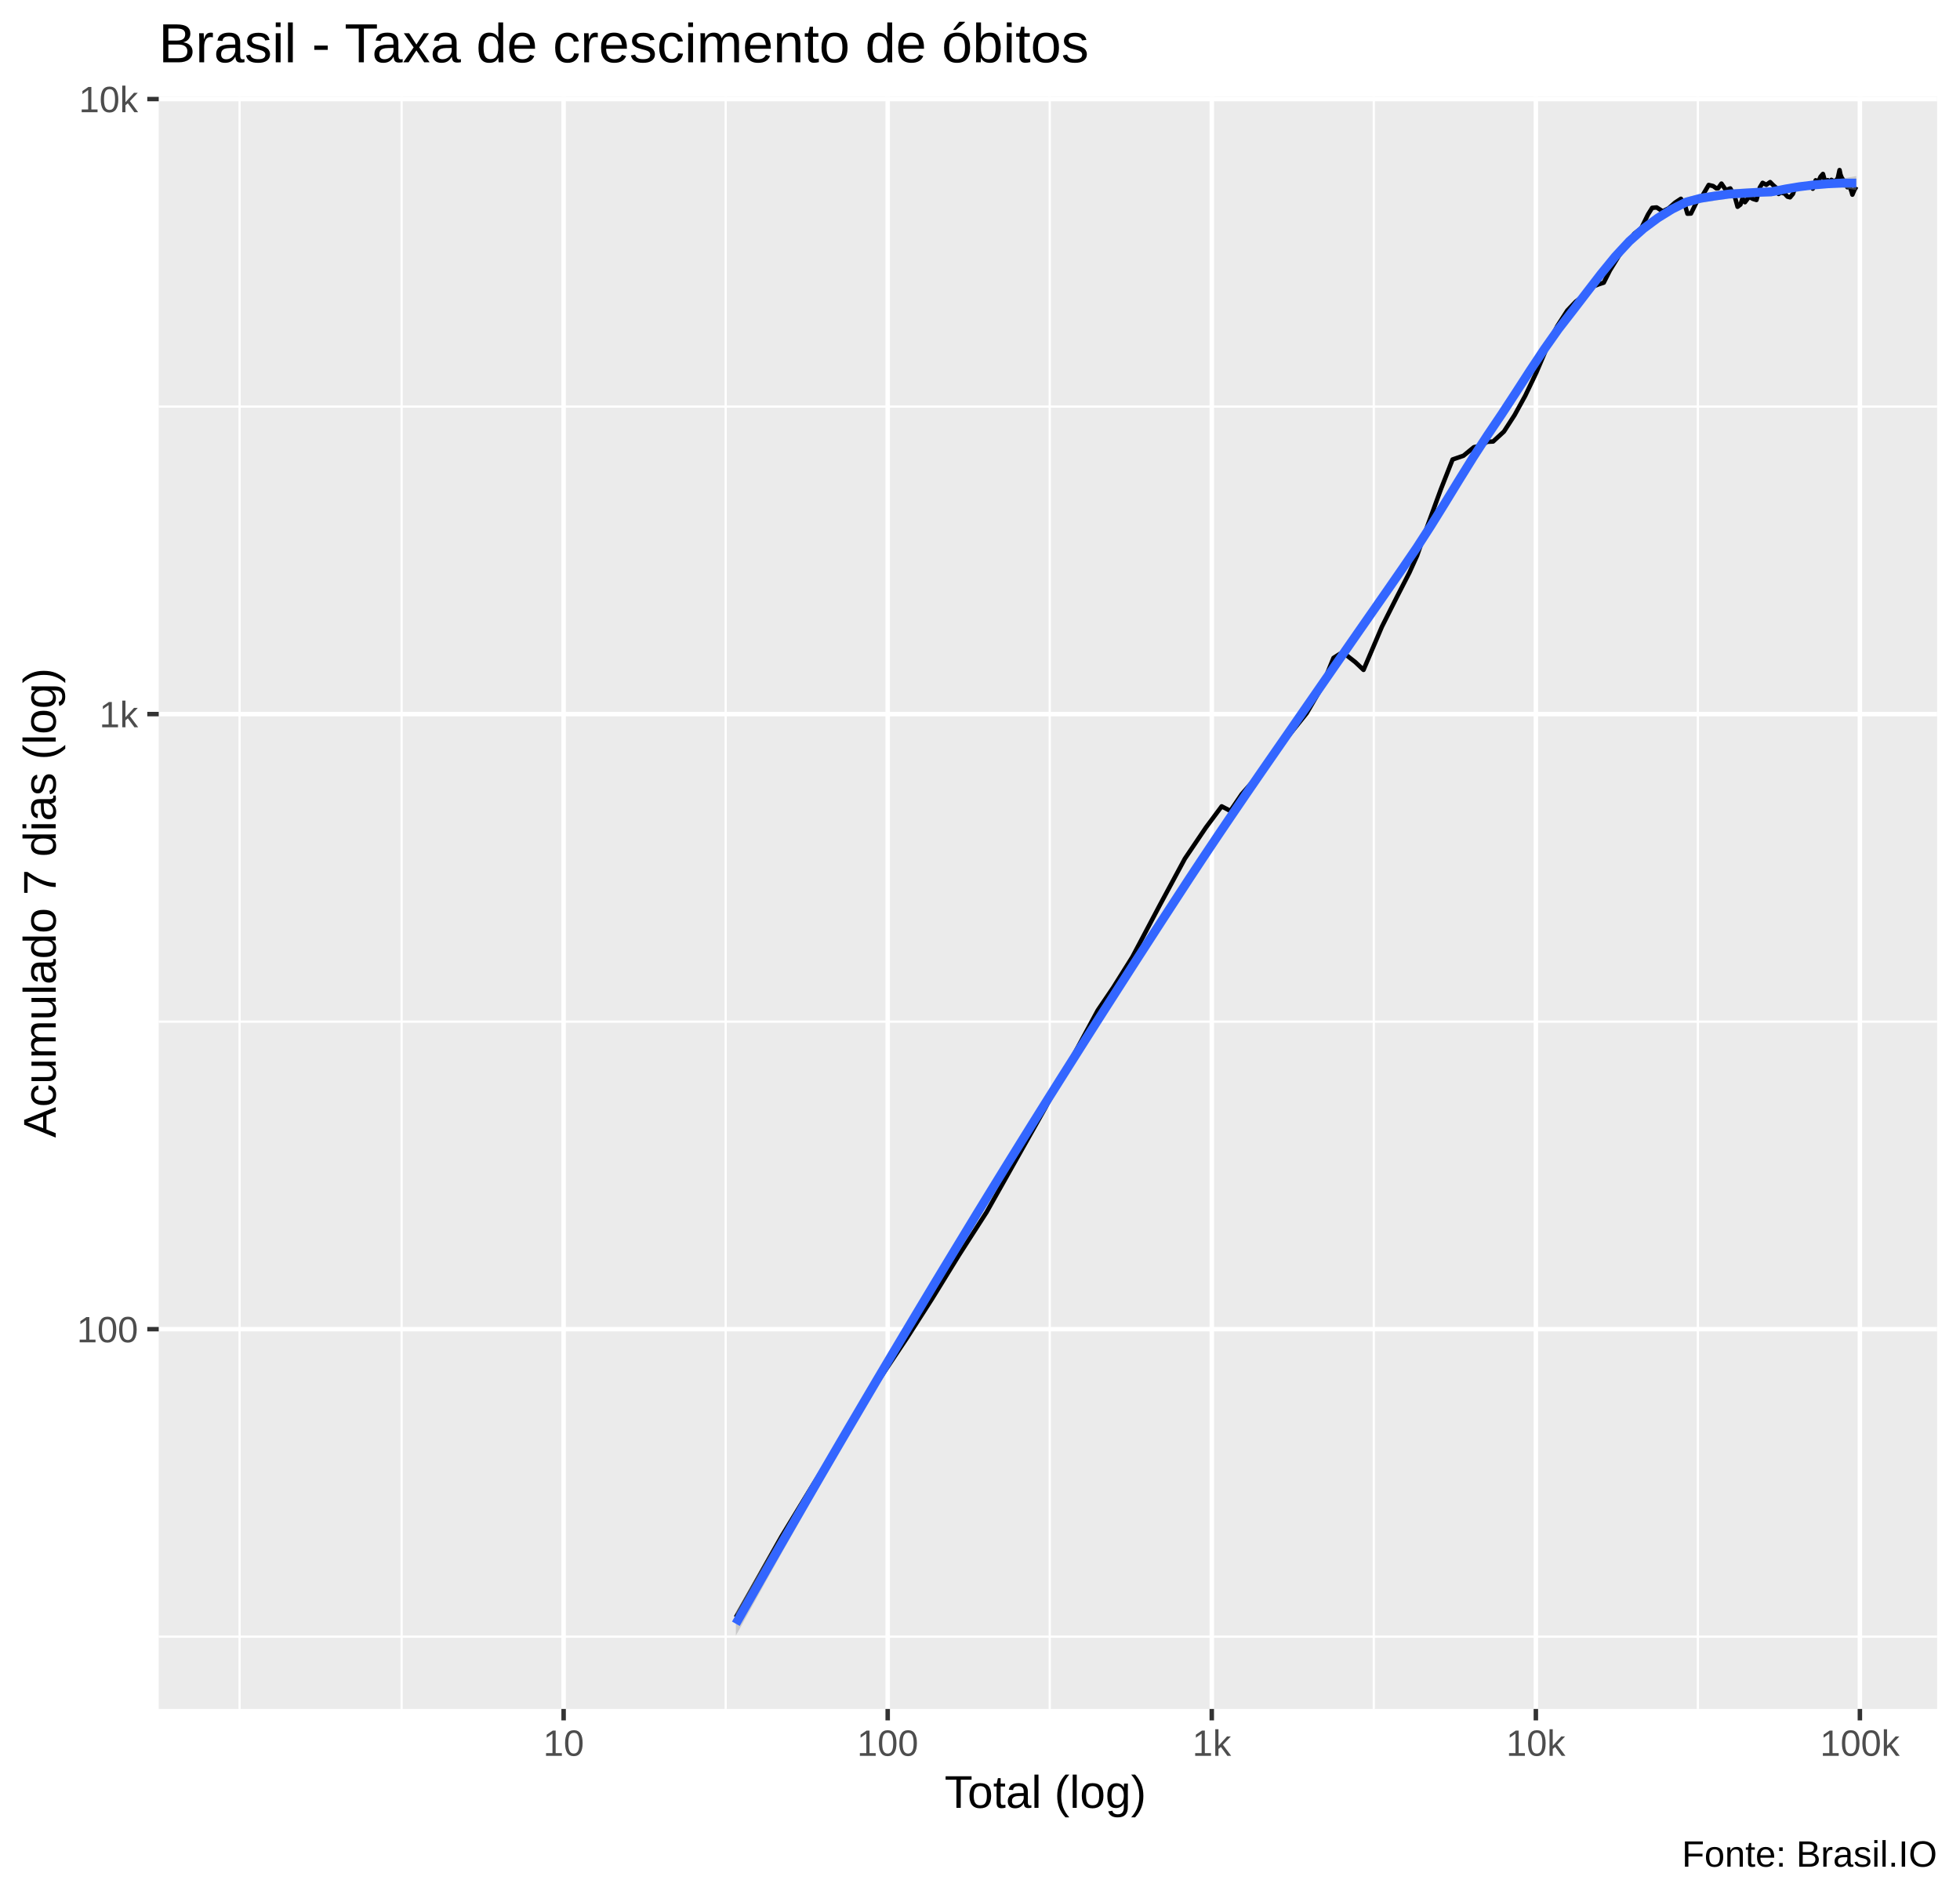
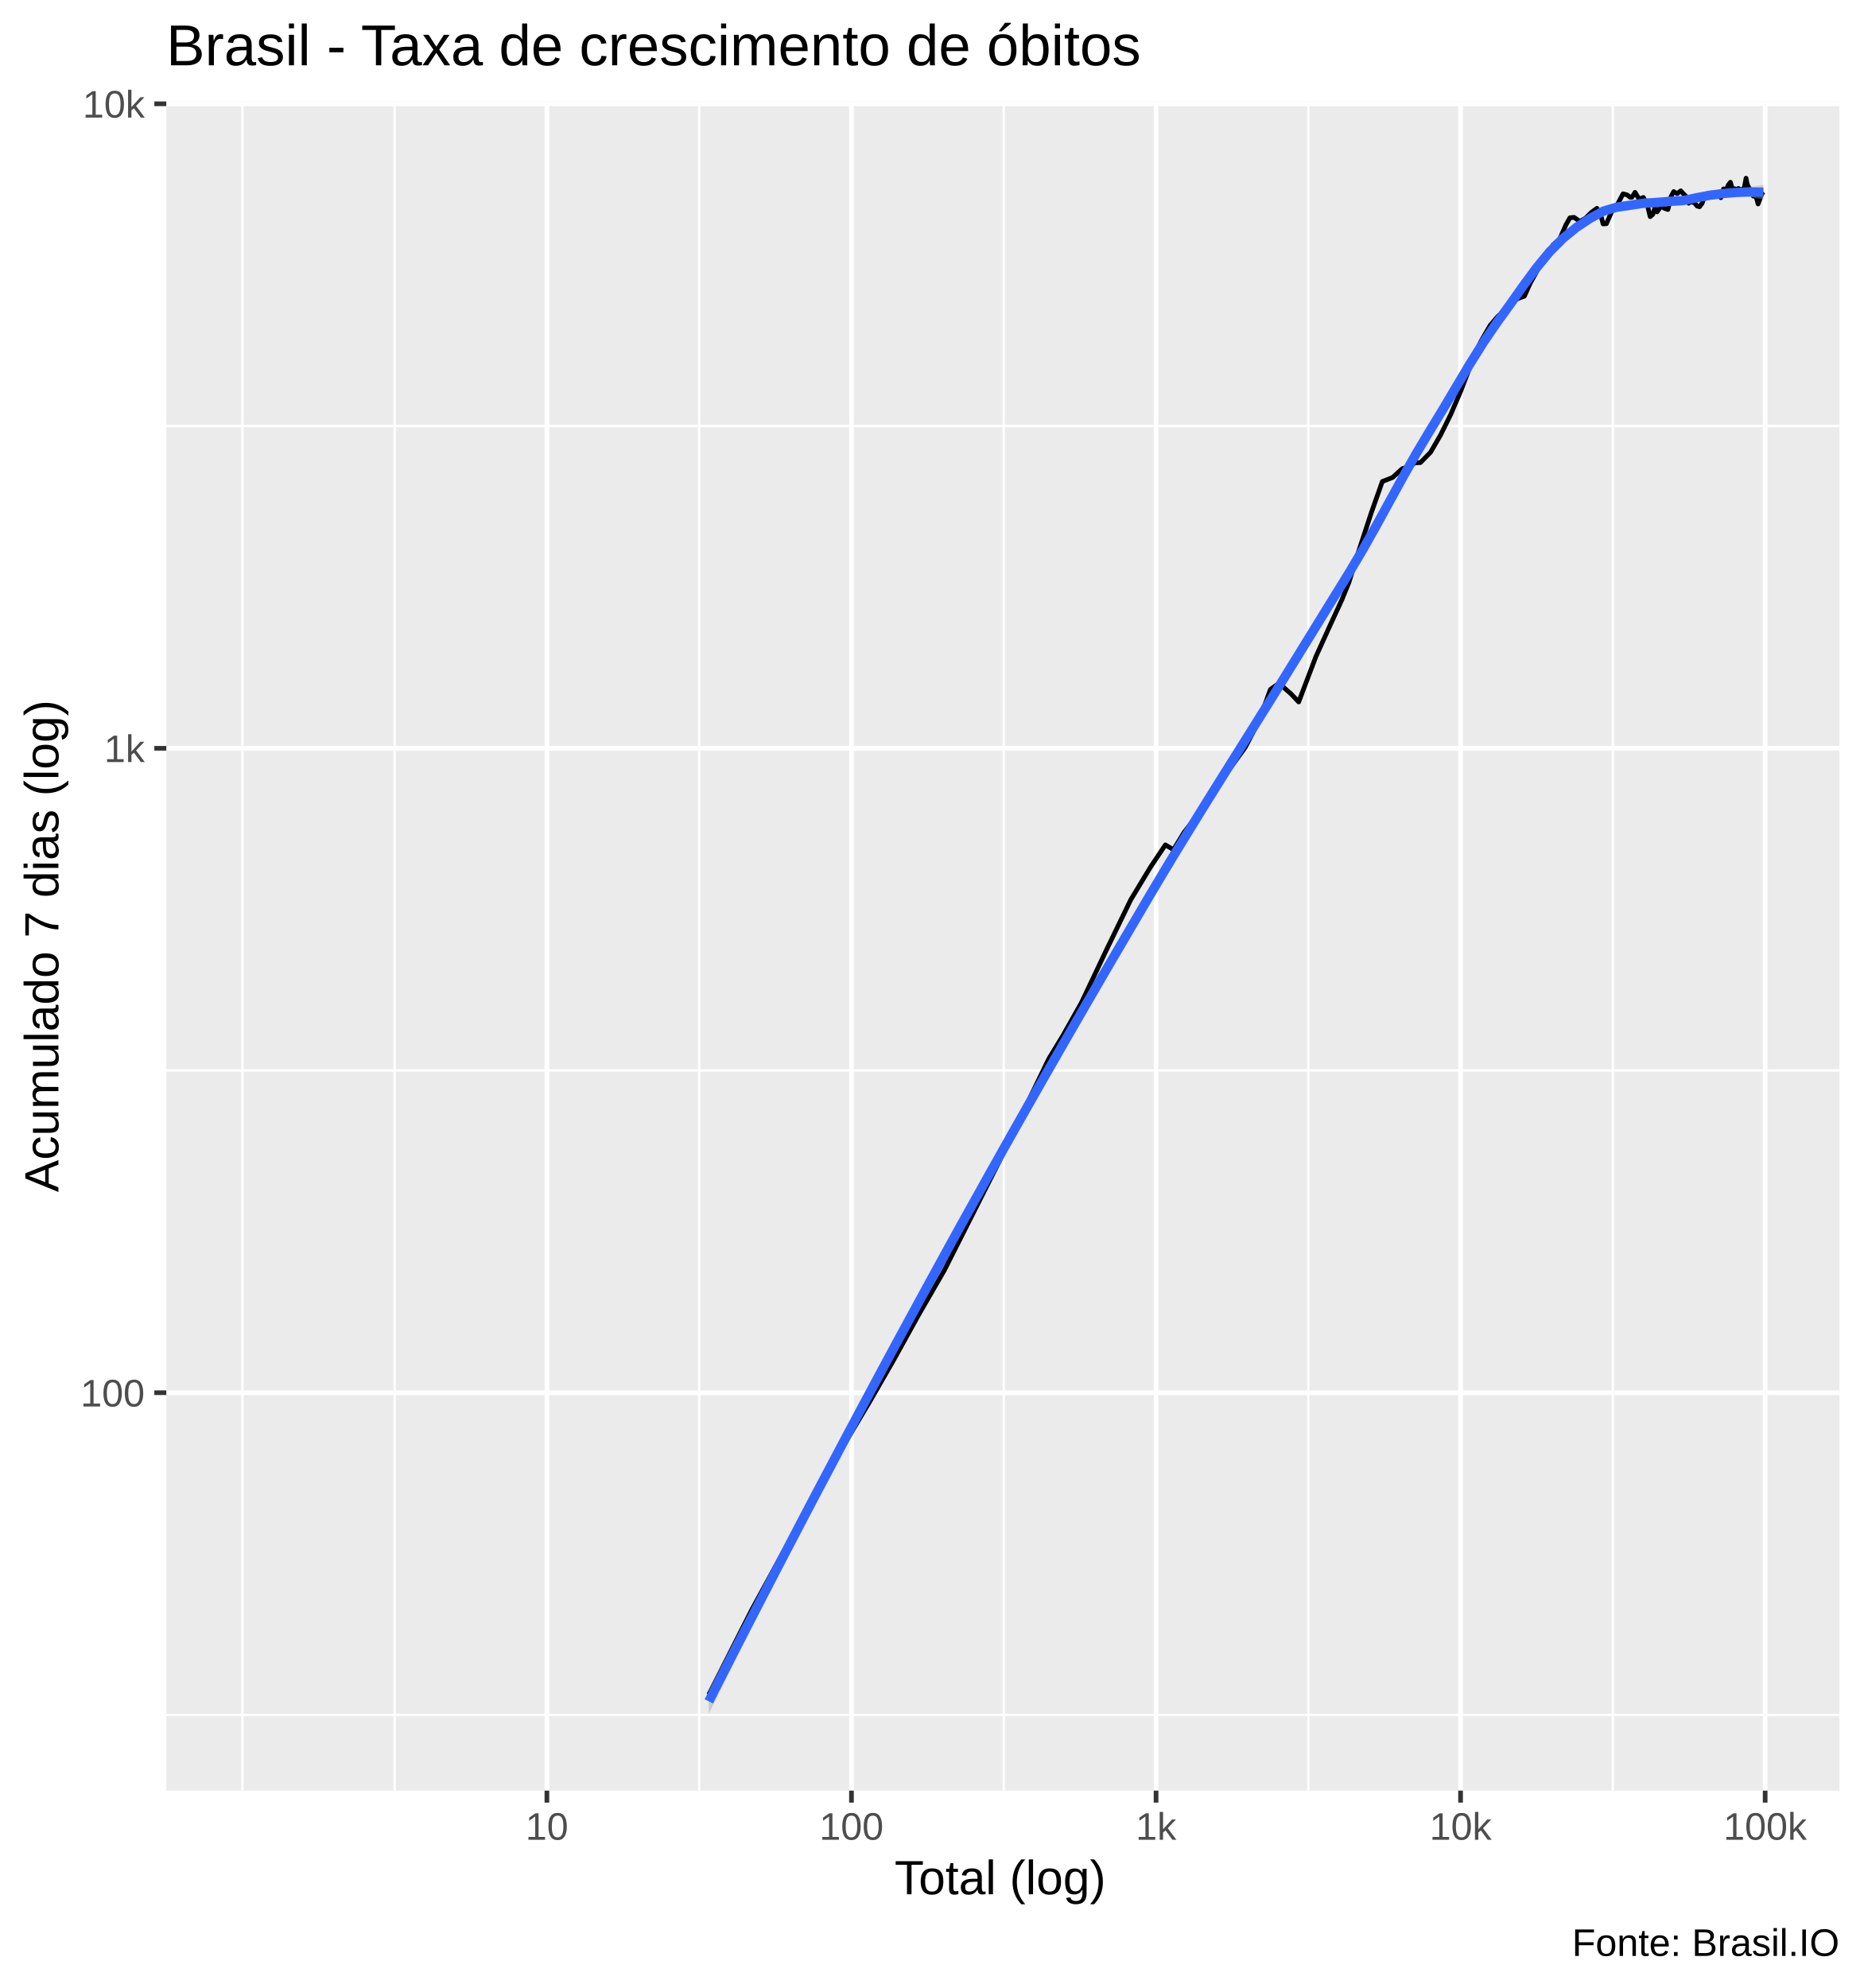
- <svg xmlns="http://www.w3.org/2000/svg" viewBox="0 0 469.50 454.50">
+ <svg xmlns="http://www.w3.org/2000/svg" viewBox="0 0 426.00 454.50">
  <defs>
    <style type="text/css">
    line, polyline, polygon, path, rect, circle {
      fill: none;
      stroke: #000000;
      stroke-linecap: round;
      stroke-linejoin: round;
      stroke-miterlimit: 10.00;
    }
  </style>
  </defs>
  <rect width="100%" height="100%" style="stroke: none; fill: #FFFFFF;" />
-   <rect x="0.00" y="0" width="469.50" height="454.50" style="stroke-width: 1.07; stroke: #FFFFFF; fill: #FFFFFF;" />
+   <rect x="0" y="0" width="426.00" height="454.50" style="stroke-width: 1.07; stroke: #FFFFFF; fill: #FFFFFF;" />
  <defs>
-     <clipPath id="cpMzguMDJ8NDY0LjAyfDQwOS4zOHwyMy4xOQ==">
-       <rect x="38.02" y="23.19" width="426.00" height="386.19" />
+     <clipPath id="cpMzguMDJ8NDIwLjUyfDQwOS4zOHwyMy4xOQ==">
+       <rect x="38.02" y="23.19" width="382.50" height="386.19" />
    </clipPath>
  </defs>
-   <rect x="38.02" y="23.19" width="426.00" height="386.19" style="stroke-width: 1.07; stroke: none; fill: #EBEBEB;" clip-path="url(#cpMzguMDJ8NDY0LjAyfDQwOS4zOHwyMy4xOQ==)" />
-   <polyline points="38.02,392.06 464.02,392.06 " style="stroke-width: 0.53; stroke: #FFFFFF; stroke-linecap: butt;" clip-path="url(#cpMzguMDJ8NDY0LjAyfDQwOS4zOHwyMy4xOQ==)" />
-   <polyline points="38.02,244.73 464.02,244.73 " style="stroke-width: 0.53; stroke: #FFFFFF; stroke-linecap: butt;" clip-path="url(#cpMzguMDJ8NDY0LjAyfDQwOS4zOHwyMy4xOQ==)" />
-   <polyline points="38.02,97.40 464.02,97.40 " style="stroke-width: 0.53; stroke: #FFFFFF; stroke-linecap: butt;" clip-path="url(#cpMzguMDJ8NDY0LjAyfDQwOS4zOHwyMy4xOQ==)" />
-   <polyline points="57.39,409.38 57.39,23.19 " style="stroke-width: 0.53; stroke: #FFFFFF; stroke-linecap: butt;" clip-path="url(#cpMzguMDJ8NDY0LjAyfDQwOS4zOHwyMy4xOQ==)" />
-   <polyline points="96.20,409.38 96.20,23.19 " style="stroke-width: 0.53; stroke: #FFFFFF; stroke-linecap: butt;" clip-path="url(#cpMzguMDJ8NDY0LjAyfDQwOS4zOHwyMy4xOQ==)" />
-   <polyline points="173.83,409.38 173.83,23.19 " style="stroke-width: 0.53; stroke: #FFFFFF; stroke-linecap: butt;" clip-path="url(#cpMzguMDJ8NDY0LjAyfDQwOS4zOHwyMy4xOQ==)" />
-   <polyline points="251.45,409.38 251.45,23.19 " style="stroke-width: 0.53; stroke: #FFFFFF; stroke-linecap: butt;" clip-path="url(#cpMzguMDJ8NDY0LjAyfDQwOS4zOHwyMy4xOQ==)" />
-   <polyline points="329.08,409.38 329.08,23.19 " style="stroke-width: 0.53; stroke: #FFFFFF; stroke-linecap: butt;" clip-path="url(#cpMzguMDJ8NDY0LjAyfDQwOS4zOHwyMy4xOQ==)" />
-   <polyline points="406.71,409.38 406.71,23.19 " style="stroke-width: 0.53; stroke: #FFFFFF; stroke-linecap: butt;" clip-path="url(#cpMzguMDJ8NDY0LjAyfDQwOS4zOHwyMy4xOQ==)" />
-   <polyline points="38.02,318.40 464.02,318.40 " style="stroke-width: 1.07; stroke: #FFFFFF; stroke-linecap: butt;" clip-path="url(#cpMzguMDJ8NDY0LjAyfDQwOS4zOHwyMy4xOQ==)" />
-   <polyline points="38.02,171.06 464.02,171.06 " style="stroke-width: 1.07; stroke: #FFFFFF; stroke-linecap: butt;" clip-path="url(#cpMzguMDJ8NDY0LjAyfDQwOS4zOHwyMy4xOQ==)" />
-   <polyline points="38.02,23.73 464.02,23.73 " style="stroke-width: 1.07; stroke: #FFFFFF; stroke-linecap: butt;" clip-path="url(#cpMzguMDJ8NDY0LjAyfDQwOS4zOHwyMy4xOQ==)" />
-   <polyline points="135.01,409.38 135.01,23.19 " style="stroke-width: 1.07; stroke: #FFFFFF; stroke-linecap: butt;" clip-path="url(#cpMzguMDJ8NDY0LjAyfDQwOS4zOHwyMy4xOQ==)" />
-   <polyline points="212.64,409.38 212.64,23.19 " style="stroke-width: 1.07; stroke: #FFFFFF; stroke-linecap: butt;" clip-path="url(#cpMzguMDJ8NDY0LjAyfDQwOS4zOHwyMy4xOQ==)" />
-   <polyline points="290.27,409.38 290.27,23.19 " style="stroke-width: 1.07; stroke: #FFFFFF; stroke-linecap: butt;" clip-path="url(#cpMzguMDJ8NDY0LjAyfDQwOS4zOHwyMy4xOQ==)" />
-   <polyline points="367.90,409.38 367.90,23.19 " style="stroke-width: 1.07; stroke: #FFFFFF; stroke-linecap: butt;" clip-path="url(#cpMzguMDJ8NDY0LjAyfDQwOS4zOHwyMy4xOQ==)" />
-   <polyline points="445.52,409.38 445.52,23.19 " style="stroke-width: 1.07; stroke: #FFFFFF; stroke-linecap: butt;" clip-path="url(#cpMzguMDJ8NDY0LjAyfDQwOS4zOHwyMy4xOQ==)" />
-   <polyline points="176.27,387.42 187.19,368.08 194.85,355.50 203.83,341.22 210.19,331.09 217.35,320.35 223.25,311.15 229.73,300.63 236.34,290.35 242.71,279.03 250.24,265.66 256.29,254.37 262.97,242.00 266.63,236.61 271.26,229.22 277.81,216.84 283.82,205.70 288.86,198.24 292.64,193.16 294.72,194.25 297.44,190.24 300.39,186.88 305.20,180.27 309.33,175.43 312.99,170.87 316.43,164.97 319.43,157.61 321.04,156.58 322.46,156.89 324.64,158.60 326.62,160.47 331.02,150.13 334.58,143.06 337.62,137.15 339.45,133.10 341.76,126.46 345.14,117.22 347.95,110.07 350.56,109.17 353.05,107.13 354.93,106.71 356.22,105.83 357.66,105.76 360.25,103.38 362.80,99.44 365.35,94.81 367.99,89.30 370.16,84.20 371.63,80.80 373.07,78.06 375.43,74.39 377.46,72.26 379.41,70.74 381.53,68.65 383.10,68.05 384.16,67.71 385.64,64.77 387.85,61.18 389.64,58.84 391.45,56.00 393.15,54.68 394.77,51.37 395.76,49.79 396.83,49.69 398.30,50.62 399.72,49.90 401.25,48.54 402.65,47.62 403.67,49.32 404.21,51.19 405.05,51.15 406.55,48.12 407.80,46.87 409.30,44.31 410.37,44.57 411.13,45.12 411.57,45.08 412.36,43.98 413.42,45.53 414.48,45.14 415.54,47.04 416.22,49.53 416.91,49.00 417.40,47.51 417.99,48.44 418.99,47.14 419.86,47.63 420.74,47.90 421.56,44.90 422.22,43.80 422.63,44.02 423.11,44.27 424.02,43.62 424.72,44.33 425.44,44.96 426.05,46.46 426.67,46.02 427.01,46.25 427.43,46.29 428.18,47.11 428.79,47.27 429.48,46.44 430.13,44.57 430.69,44.30 430.98,44.55 431.34,44.95 432.00,45.10 432.58,44.32 433.18,44.65 433.81,43.90 434.24,45.20 434.54,44.49 434.93,43.18 435.50,43.70 436.09,42.34 436.67,41.67 437.15,43.37 437.52,43.78 437.82,43.15 438.15,43.73 438.69,43.08 439.22,43.38 439.75,43.26 440.22,42.71 440.65,40.74 440.87,41.81 441.14,42.52 441.61,43.22 442.07,43.87 442.51,44.85 442.98,43.96 443.32,45.36 443.51,45.86 443.72,46.63 444.20,45.51 444.66,44.72 " style="stroke-width: 1.07; stroke-linecap: butt;" clip-path="url(#cpMzguMDJ8NDY0LjAyfDQwOS4zOHwyMy4xOQ==)" />
-   <polygon points="176.27,386.11 179.67,380.31 183.07,374.52 186.46,368.75 189.86,363.00 193.26,357.26 196.65,351.53 200.05,345.82 203.45,340.12 206.85,334.44 210.24,328.78 213.64,323.13 217.04,317.49 220.44,311.87 223.83,306.26 227.23,300.67 230.63,295.10 234.02,289.54 237.42,284.01 240.82,278.50 244.22,273.02 247.61,267.57 251.01,262.15 254.41,256.75 257.81,251.37 261.20,246.02 264.60,240.70 268.00,235.39 271.39,230.11 274.79,224.85 278.19,219.61 281.59,214.38 284.98,209.18 288.38,204.05 291.78,198.99 295.18,193.99 298.57,189.03 301.97,184.09 305.37,179.18 308.77,174.27 312.16,169.37 315.56,164.46 318.96,159.55 322.35,154.67 325.75,149.80 329.15,144.91 332.55,140.01 335.94,135.10 339.34,130.13 342.74,124.87 346.14,119.41 349.53,113.86 352.93,108.37 356.33,103.10 359.72,98.08 363.12,92.91 366.52,87.67 369.92,82.53 373.31,77.68 376.71,73.30 380.11,68.90 383.51,64.51 386.90,60.34 390.30,56.64 393.70,53.63 397.09,51.14 400.49,49.02 403.89,47.30 407.29,46.44 410.68,45.88 414.08,45.43 417.48,45.20 420.88,45.05 424.27,44.91 427.67,44.28 431.07,43.77 434.47,43.43 437.86,43.17 441.26,42.77 444.66,42.17 444.66,45.55 441.26,44.95 437.86,44.86 434.47,45.16 431.07,45.67 427.67,46.28 424.27,47.02 420.88,47.12 417.48,47.37 414.08,47.57 410.68,48.06 407.29,48.58 403.89,49.54 400.49,51.25 397.09,53.34 393.70,55.90 390.30,58.93 386.90,62.58 383.51,66.72 380.11,71.14 376.71,75.60 373.31,79.97 369.92,84.75 366.52,89.86 363.12,95.13 359.72,100.35 356.33,105.38 352.93,110.60 349.53,116.04 346.14,121.58 342.74,127.07 339.34,132.35 335.94,137.32 332.55,142.20 329.15,147.07 325.75,151.95 322.35,156.84 318.96,161.74 315.56,166.65 312.16,171.55 308.77,176.44 305.37,181.34 301.97,186.25 298.57,191.19 295.18,196.18 291.78,201.21 288.38,206.30 284.98,211.45 281.59,216.66 278.19,221.88 274.79,227.12 271.39,232.38 268.00,237.67 264.60,242.97 261.20,248.30 257.81,253.65 254.41,259.03 251.01,264.43 247.61,269.86 244.22,275.32 240.82,280.82 237.42,286.34 234.02,291.90 230.63,297.50 227.23,303.12 223.83,308.78 220.44,314.48 217.04,320.21 213.64,325.97 210.24,331.78 206.85,337.62 203.45,343.50 200.05,349.41 196.65,355.37 193.26,361.35 189.86,367.38 186.46,373.44 183.07,379.53 179.67,385.66 176.27,391.82 " style="stroke-width: 0.00; stroke: none; fill: #999999; fill-opacity: 0.40;" clip-path="url(#cpMzguMDJ8NDY0LjAyfDQwOS4zOHwyMy4xOQ==)" />
-   <polyline points="176.27,386.11 179.67,380.31 183.07,374.52 186.46,368.75 189.86,363.00 193.26,357.26 196.65,351.53 200.05,345.82 203.45,340.12 206.85,334.44 210.24,328.78 213.64,323.13 217.04,317.49 220.44,311.87 223.83,306.26 227.23,300.67 230.63,295.10 234.02,289.54 237.42,284.01 240.82,278.50 244.22,273.02 247.61,267.57 251.01,262.15 254.41,256.75 257.81,251.37 261.20,246.02 264.60,240.70 268.00,235.39 271.39,230.11 274.79,224.85 278.19,219.61 281.59,214.38 284.98,209.18 288.38,204.05 291.78,198.99 295.18,193.99 298.57,189.03 301.97,184.09 305.37,179.18 308.77,174.27 312.16,169.37 315.56,164.46 318.96,159.55 322.35,154.67 325.75,149.80 329.15,144.91 332.55,140.01 335.94,135.10 339.34,130.13 342.74,124.87 346.14,119.41 349.53,113.86 352.93,108.37 356.33,103.10 359.72,98.08 363.12,92.91 366.52,87.67 369.92,82.53 373.31,77.68 376.71,73.30 380.11,68.90 383.51,64.51 386.90,60.34 390.30,56.64 393.70,53.63 397.09,51.14 400.49,49.02 403.89,47.30 407.29,46.44 410.68,45.88 414.08,45.43 417.48,45.20 420.88,45.05 424.27,44.91 427.67,44.28 431.07,43.77 434.47,43.43 437.86,43.17 441.26,42.77 444.66,42.17 " style="stroke-width: 2.13; stroke: none;" clip-path="url(#cpMzguMDJ8NDY0LjAyfDQwOS4zOHwyMy4xOQ==)" />
-   <polyline points="444.66,45.55 441.26,44.95 437.86,44.86 434.47,45.16 431.07,45.67 427.67,46.28 424.27,47.02 420.88,47.12 417.48,47.37 414.08,47.57 410.68,48.06 407.29,48.58 403.89,49.54 400.49,51.25 397.09,53.34 393.70,55.90 390.30,58.93 386.90,62.58 383.51,66.72 380.11,71.14 376.71,75.60 373.31,79.97 369.92,84.75 366.52,89.86 363.12,95.13 359.72,100.35 356.33,105.38 352.93,110.60 349.53,116.04 346.14,121.58 342.74,127.07 339.34,132.35 335.94,137.32 332.55,142.20 329.15,147.07 325.75,151.95 322.35,156.84 318.96,161.74 315.56,166.65 312.16,171.55 308.77,176.44 305.37,181.34 301.97,186.25 298.57,191.19 295.18,196.18 291.78,201.21 288.38,206.30 284.98,211.45 281.59,216.66 278.19,221.88 274.79,227.12 271.39,232.38 268.00,237.67 264.60,242.97 261.20,248.30 257.81,253.65 254.41,259.03 251.01,264.43 247.61,269.86 244.22,275.32 240.82,280.82 237.42,286.34 234.02,291.90 230.63,297.50 227.23,303.12 223.83,308.78 220.44,314.48 217.04,320.21 213.64,325.97 210.24,331.78 206.85,337.62 203.45,343.50 200.05,349.41 196.65,355.37 193.26,361.35 189.86,367.38 186.46,373.44 183.07,379.53 179.67,385.66 176.27,391.82 " style="stroke-width: 2.13; stroke: none;" clip-path="url(#cpMzguMDJ8NDY0LjAyfDQwOS4zOHwyMy4xOQ==)" />
-   <polyline points="176.27,388.97 179.67,382.99 183.07,377.03 186.46,371.09 189.86,365.19 193.26,359.30 196.65,353.45 200.05,347.62 203.45,341.81 206.85,336.03 210.24,330.28 213.64,324.55 217.04,318.85 220.44,313.17 223.83,307.52 227.23,301.90 230.63,296.30 234.02,290.72 237.42,285.18 240.82,279.66 244.22,274.17 247.61,268.72 251.01,263.29 254.41,257.89 257.81,252.51 261.20,247.16 264.60,241.83 268.00,236.53 271.39,231.25 274.79,225.99 278.19,220.74 281.59,215.52 284.98,210.32 288.38,205.18 291.78,200.10 295.18,195.08 298.57,190.11 301.97,185.17 305.37,180.26 308.77,175.36 312.16,170.46 315.56,165.56 318.96,160.65 322.35,155.76 325.75,150.87 329.15,145.99 332.55,141.11 335.94,136.21 339.34,131.24 342.74,125.97 346.14,120.49 349.53,114.95 352.93,109.48 356.33,104.24 359.72,99.22 363.12,94.02 366.52,88.76 369.92,83.64 373.31,78.83 376.71,74.45 380.11,70.02 383.51,65.61 386.90,61.46 390.30,57.79 393.70,54.76 397.09,52.24 400.49,50.13 403.89,48.42 407.29,47.51 410.68,46.97 414.08,46.50 417.48,46.29 420.88,46.08 424.27,45.96 427.67,45.28 431.07,44.72 434.47,44.30 437.86,44.02 441.26,43.86 444.66,43.86 " style="stroke-width: 2.13; stroke: #3366FF; stroke-linecap: butt;" clip-path="url(#cpMzguMDJ8NDY0LjAyfDQwOS4zOHwyMy4xOQ==)" />
+   <rect x="38.02" y="23.19" width="382.50" height="386.19" style="stroke-width: 1.07; stroke: none; fill: #EBEBEB;" clip-path="url(#cpMzguMDJ8NDIwLjUyfDQwOS4zOHwyMy4xOQ==)" />
+   <polyline points="38.02,392.07 420.52,392.07 " style="stroke-width: 0.53; stroke: #FFFFFF; stroke-linecap: butt;" clip-path="url(#cpMzguMDJ8NDIwLjUyfDQwOS4zOHwyMy4xOQ==)" />
+   <polyline points="38.02,244.73 420.52,244.73 " style="stroke-width: 0.53; stroke: #FFFFFF; stroke-linecap: butt;" clip-path="url(#cpMzguMDJ8NDIwLjUyfDQwOS4zOHwyMy4xOQ==)" />
+   <polyline points="38.02,97.40 420.52,97.40 " style="stroke-width: 0.53; stroke: #FFFFFF; stroke-linecap: butt;" clip-path="url(#cpMzguMDJ8NDIwLjUyfDQwOS4zOHwyMy4xOQ==)" />
+   <polyline points="55.41,409.38 55.41,23.19 " style="stroke-width: 0.53; stroke: #FFFFFF; stroke-linecap: butt;" clip-path="url(#cpMzguMDJ8NDIwLjUyfDQwOS4zOHwyMy4xOQ==)" />
+   <polyline points="90.22,409.38 90.22,23.19 " style="stroke-width: 0.53; stroke: #FFFFFF; stroke-linecap: butt;" clip-path="url(#cpMzguMDJ8NDIwLjUyfDQwOS4zOHwyMy4xOQ==)" />
+   <polyline points="159.85,409.38 159.85,23.19 " style="stroke-width: 0.53; stroke: #FFFFFF; stroke-linecap: butt;" clip-path="url(#cpMzguMDJ8NDIwLjUyfDQwOS4zOHwyMy4xOQ==)" />
+   <polyline points="229.47,409.38 229.47,23.19 " style="stroke-width: 0.53; stroke: #FFFFFF; stroke-linecap: butt;" clip-path="url(#cpMzguMDJ8NDIwLjUyfDQwOS4zOHwyMy4xOQ==)" />
+   <polyline points="299.10,409.38 299.10,23.19 " style="stroke-width: 0.53; stroke: #FFFFFF; stroke-linecap: butt;" clip-path="url(#cpMzguMDJ8NDIwLjUyfDQwOS4zOHwyMy4xOQ==)" />
+   <polyline points="368.72,409.38 368.72,23.19 " style="stroke-width: 0.53; stroke: #FFFFFF; stroke-linecap: butt;" clip-path="url(#cpMzguMDJ8NDIwLjUyfDQwOS4zOHwyMy4xOQ==)" />
+   <polyline points="38.02,318.40 420.52,318.40 " style="stroke-width: 1.07; stroke: #FFFFFF; stroke-linecap: butt;" clip-path="url(#cpMzguMDJ8NDIwLjUyfDQwOS4zOHwyMy4xOQ==)" />
+   <polyline points="38.02,171.07 420.52,171.07 " style="stroke-width: 1.07; stroke: #FFFFFF; stroke-linecap: butt;" clip-path="url(#cpMzguMDJ8NDIwLjUyfDQwOS4zOHwyMy4xOQ==)" />
+   <polyline points="38.02,23.73 420.52,23.73 " style="stroke-width: 1.07; stroke: #FFFFFF; stroke-linecap: butt;" clip-path="url(#cpMzguMDJ8NDIwLjUyfDQwOS4zOHwyMy4xOQ==)" />
+   <polyline points="125.03,409.38 125.03,23.19 " style="stroke-width: 1.07; stroke: #FFFFFF; stroke-linecap: butt;" clip-path="url(#cpMzguMDJ8NDIwLjUyfDQwOS4zOHwyMy4xOQ==)" />
+   <polyline points="194.66,409.38 194.66,23.19 " style="stroke-width: 1.07; stroke: #FFFFFF; stroke-linecap: butt;" clip-path="url(#cpMzguMDJ8NDIwLjUyfDQwOS4zOHwyMy4xOQ==)" />
+   <polyline points="264.29,409.38 264.29,23.19 " style="stroke-width: 1.07; stroke: #FFFFFF; stroke-linecap: butt;" clip-path="url(#cpMzguMDJ8NDIwLjUyfDQwOS4zOHwyMy4xOQ==)" />
+   <polyline points="333.91,409.38 333.91,23.19 " style="stroke-width: 1.07; stroke: #FFFFFF; stroke-linecap: butt;" clip-path="url(#cpMzguMDJ8NDIwLjUyfDQwOS4zOHwyMy4xOQ==)" />
+   <polyline points="403.54,409.38 403.54,23.19 " style="stroke-width: 1.07; stroke: #FFFFFF; stroke-linecap: butt;" clip-path="url(#cpMzguMDJ8NDIwLjUyfDQwOS4zOHwyMy4xOQ==)" />
+   <polyline points="162.04,387.43 171.83,368.09 178.71,355.50 186.76,341.22 192.47,331.10 198.89,320.35 204.18,311.15 209.99,300.64 215.92,290.36 221.63,279.04 228.38,265.66 233.81,254.37 239.80,242.01 243.08,236.62 247.24,229.22 253.11,216.84 258.51,205.70 263.02,198.24 266.42,193.16 268.27,194.26 270.72,190.25 273.36,186.88 277.67,180.27 281.38,175.44 284.67,170.88 287.75,164.97 290.44,157.61 291.88,156.58 293.16,156.89 295.12,158.61 296.90,160.48 300.83,150.13 304.03,143.07 306.76,137.15 308.40,133.10 310.47,126.46 313.50,117.22 316.02,110.08 318.36,109.17 320.60,107.13 322.29,106.71 323.44,105.83 324.73,105.76 327.06,103.38 329.34,99.44 331.63,94.81 333.99,89.30 335.94,84.20 337.26,80.80 338.55,78.06 340.67,74.39 342.49,72.26 344.24,70.74 346.14,68.65 347.55,68.05 348.50,67.71 349.82,64.77 351.81,61.18 353.41,58.84 355.04,56.00 356.56,54.68 358.01,51.37 358.91,49.79 359.86,49.69 361.18,50.62 362.46,49.90 363.83,48.54 365.08,47.62 366.00,49.32 366.49,51.19 367.24,51.15 368.58,48.12 369.71,46.87 371.05,44.31 372.01,44.57 372.69,45.12 373.09,45.08 373.79,43.98 374.74,45.53 375.70,45.14 376.65,47.04 377.26,49.53 377.87,49.00 378.32,47.51 378.84,48.44 379.74,47.14 380.52,47.63 381.31,47.90 382.04,44.90 382.64,43.80 383.00,44.02 383.44,44.27 384.26,43.62 384.88,44.33 385.53,44.96 386.07,46.46 386.62,46.02 386.93,46.25 387.31,46.29 387.99,47.11 388.53,47.27 389.15,46.44 389.73,44.57 390.24,44.30 390.50,44.55 390.81,44.95 391.41,45.10 391.93,44.32 392.47,44.66 393.03,43.90 393.42,45.20 393.69,44.49 394.03,43.18 394.54,43.70 395.08,42.34 395.60,41.67 396.03,43.17 396.36,43.78 396.63,43.15 396.92,43.73 397.41,43.08 397.89,43.38 398.36,43.26 398.78,42.90 399.17,40.74 399.37,41.81 399.60,42.52 400.03,43.22 400.44,43.87 400.84,44.85 401.25,43.96 401.56,45.36 401.73,45.86 401.92,46.63 402.35,45.51 402.78,44.22 403.13,44.64 " style="stroke-width: 1.07; stroke-linecap: butt;" clip-path="url(#cpMzguMDJ8NDIwLjUyfDQwOS4zOHwyMy4xOQ==)" />
+   <polygon points="162.04,386.12 165.09,380.31 168.14,374.52 171.19,368.73 174.25,362.97 177.30,357.22 180.35,351.49 183.40,345.77 186.45,340.06 189.51,334.37 192.56,328.70 195.61,323.04 198.66,317.39 201.71,311.76 204.76,306.14 207.82,300.55 210.87,294.97 213.92,289.40 216.97,283.86 220.02,278.35 223.08,272.86 226.13,267.40 229.18,261.96 232.23,256.55 235.28,251.17 238.33,245.81 241.39,240.48 244.44,235.17 247.49,229.88 250.54,224.62 253.59,219.38 256.65,214.15 259.70,208.95 262.75,203.77 265.80,198.65 268.85,193.61 271.91,188.64 274.96,183.72 278.01,178.83 281.06,173.95 284.11,169.09 287.16,164.21 290.22,159.32 293.27,154.41 296.32,149.49 299.37,144.54 302.42,139.58 305.48,134.61 308.53,129.66 311.58,124.52 314.63,119.11 317.68,113.55 320.73,107.98 323.79,102.55 326.84,97.42 329.89,92.43 332.94,87.31 335.99,82.20 339.05,77.28 342.10,72.77 345.15,68.56 348.20,64.29 351.25,60.16 354.30,56.40 357.36,53.31 360.41,50.88 363.46,48.86 366.51,47.17 369.56,46.31 372.62,45.85 375.67,45.41 378.72,45.21 381.77,45.00 384.82,44.81 387.88,44.22 390.93,43.69 393.98,43.38 397.03,43.15 400.08,42.79 403.13,42.25 403.13,45.64 400.08,44.97 397.03,44.83 393.98,45.10 390.93,45.58 387.88,46.21 384.82,46.89 381.77,47.07 378.72,47.36 375.67,47.54 372.62,48.02 369.56,48.44 366.51,49.40 363.46,51.07 360.41,53.09 357.36,55.60 354.30,58.67 351.25,62.37 348.20,66.50 345.15,70.83 342.10,75.07 339.05,79.53 335.99,84.39 332.94,89.51 329.89,94.68 326.84,99.69 323.79,104.79 320.73,110.17 317.68,115.72 314.63,121.28 311.58,126.72 308.53,131.87 305.48,136.81 302.42,141.74 299.37,146.69 296.32,151.64 293.27,156.59 290.22,161.51 287.16,166.39 284.11,171.25 281.06,176.10 278.01,180.98 274.96,185.88 271.91,190.82 268.85,195.83 265.80,200.89 262.75,206.04 259.70,211.22 256.65,216.42 253.59,221.64 250.54,226.89 247.49,232.15 244.44,237.44 241.39,242.75 238.33,248.08 235.28,253.44 232.23,258.83 229.18,264.24 226.13,269.68 223.08,275.15 220.02,280.66 216.97,286.19 213.92,291.76 210.87,297.36 207.82,302.99 204.76,308.66 201.71,314.36 198.66,320.10 195.61,325.88 192.56,331.69 189.51,337.54 186.45,343.43 183.40,349.35 180.35,355.31 177.30,361.31 174.25,367.34 171.19,373.41 168.14,379.51 165.09,385.65 162.04,391.82 " style="stroke-width: 0.00; stroke: none; fill: #999999; fill-opacity: 0.40;" clip-path="url(#cpMzguMDJ8NDIwLjUyfDQwOS4zOHwyMy4xOQ==)" />
+   <polyline points="162.04,386.12 165.09,380.31 168.14,374.52 171.19,368.73 174.25,362.97 177.30,357.22 180.35,351.49 183.40,345.77 186.45,340.06 189.51,334.37 192.56,328.70 195.61,323.04 198.66,317.39 201.71,311.76 204.76,306.14 207.82,300.55 210.87,294.97 213.92,289.40 216.97,283.86 220.02,278.35 223.08,272.86 226.13,267.40 229.18,261.96 232.23,256.55 235.28,251.17 238.33,245.81 241.39,240.48 244.44,235.17 247.49,229.88 250.54,224.62 253.59,219.38 256.65,214.15 259.70,208.95 262.75,203.77 265.80,198.65 268.85,193.61 271.91,188.64 274.96,183.72 278.01,178.83 281.06,173.95 284.11,169.09 287.16,164.21 290.22,159.32 293.27,154.41 296.32,149.49 299.37,144.54 302.42,139.58 305.48,134.61 308.53,129.66 311.58,124.52 314.63,119.11 317.68,113.55 320.73,107.98 323.79,102.55 326.84,97.42 329.89,92.43 332.94,87.31 335.99,82.20 339.05,77.28 342.10,72.77 345.15,68.56 348.20,64.29 351.25,60.16 354.30,56.40 357.36,53.31 360.41,50.88 363.46,48.86 366.51,47.17 369.56,46.31 372.62,45.85 375.67,45.41 378.72,45.21 381.77,45.00 384.82,44.81 387.88,44.22 390.93,43.69 393.98,43.38 397.03,43.15 400.08,42.79 403.13,42.25 " style="stroke-width: 2.13; stroke: none;" clip-path="url(#cpMzguMDJ8NDIwLjUyfDQwOS4zOHwyMy4xOQ==)" />
+   <polyline points="403.13,45.64 400.08,44.97 397.03,44.83 393.98,45.10 390.93,45.58 387.88,46.21 384.82,46.89 381.77,47.07 378.72,47.36 375.67,47.54 372.62,48.02 369.56,48.44 366.51,49.40 363.46,51.07 360.41,53.09 357.36,55.60 354.30,58.67 351.25,62.37 348.20,66.50 345.15,70.83 342.10,75.07 339.05,79.53 335.99,84.39 332.94,89.51 329.89,94.68 326.84,99.69 323.79,104.79 320.73,110.17 317.68,115.72 314.63,121.28 311.58,126.72 308.53,131.87 305.48,136.81 302.42,141.74 299.37,146.69 296.32,151.64 293.27,156.59 290.22,161.51 287.16,166.39 284.11,171.25 281.06,176.10 278.01,180.98 274.96,185.88 271.91,190.82 268.85,195.83 265.80,200.89 262.75,206.04 259.70,211.22 256.65,216.42 253.59,221.64 250.54,226.89 247.49,232.15 244.44,237.44 241.39,242.75 238.33,248.08 235.28,253.44 232.23,258.83 229.18,264.24 226.13,269.68 223.08,275.15 220.02,280.66 216.97,286.19 213.92,291.76 210.87,297.36 207.82,302.99 204.76,308.66 201.71,314.36 198.66,320.10 195.61,325.88 192.56,331.69 189.51,337.54 186.45,343.43 183.40,349.35 180.35,355.31 177.30,361.31 174.25,367.34 171.19,373.41 168.14,379.51 165.09,385.65 162.04,391.82 " style="stroke-width: 2.13; stroke: none;" clip-path="url(#cpMzguMDJ8NDIwLjUyfDQwOS4zOHwyMy4xOQ==)" />
+   <polyline points="162.04,388.97 165.09,382.98 168.14,377.01 171.19,371.07 174.25,365.15 177.30,359.26 180.35,353.40 183.40,347.56 186.45,341.74 189.51,335.96 192.56,330.19 195.61,324.46 198.66,318.75 201.71,313.06 204.76,307.40 207.82,301.77 210.87,296.16 213.92,290.58 216.97,285.03 220.02,279.50 223.08,274.01 226.13,268.54 229.18,263.10 232.23,257.69 235.28,252.31 238.33,246.95 241.39,241.61 244.44,236.30 247.49,231.02 250.54,225.75 253.59,220.51 256.65,215.29 259.70,210.09 262.75,204.90 265.80,199.77 268.85,194.72 271.91,189.73 274.96,184.80 278.01,179.90 281.06,175.03 284.11,170.17 287.16,165.30 290.22,160.41 293.27,155.50 296.32,150.56 299.37,145.61 302.42,140.66 305.48,135.71 308.53,130.77 311.58,125.62 314.63,120.20 317.68,114.63 320.73,109.08 323.79,103.67 326.84,98.56 329.89,93.55 332.94,88.41 335.99,83.29 339.05,78.40 342.10,73.92 345.15,69.70 348.20,65.40 351.25,61.26 354.30,57.54 357.36,54.46 360.41,51.98 363.46,49.96 366.51,48.29 369.56,47.38 372.62,46.93 375.67,46.47 378.72,46.29 381.77,46.03 384.82,45.85 387.88,45.21 390.93,44.63 393.98,44.24 397.03,43.99 400.08,43.88 403.13,43.94 " style="stroke-width: 2.13; stroke: #3366FF; stroke-linecap: butt;" clip-path="url(#cpMzguMDJ8NDIwLjUyfDQwOS4zOHwyMy4xOQ==)" />
  <defs>
-     <clipPath id="cpMC4wMHw0NjkuNTB8NDU0LjUwfDAuMDA=">
-       <rect x="0.00" y="0.00" width="469.50" height="454.50" />
+     <clipPath id="cpMC4wMHw0MjYuMDB8NDU0LjUwfDAuMDA=">
+       <rect x="0.00" y="0.00" width="426.00" height="454.50" />
    </clipPath>
  </defs>
-   <g clip-path="url(#cpMC4wMHw0NjkuNTB8NDU0LjUwfDAuMDA=)">
+   <g clip-path="url(#cpMC4wMHw0MjYuMDB8NDU0LjUwfDAuMDA=)">
    <text x="18.41" y="321.55" style="font-size: 8.80px; fill: #4D4D4D; font-family: Arial;" textLength="14.68px" lengthAdjust="spacingAndGlyphs">100</text>
  </g>
-   <g clip-path="url(#cpMC4wMHw0NjkuNTB8NDU0LjUwfDAuMDA=)">
-     <text x="23.80" y="174.21" style="font-size: 8.80px; fill: #4D4D4D; font-family: Arial;" textLength="9.29px" lengthAdjust="spacingAndGlyphs">1k</text>
+   <g clip-path="url(#cpMC4wMHw0MjYuMDB8NDU0LjUwfDAuMDA=)">
+     <text x="23.80" y="174.22" style="font-size: 8.80px; fill: #4D4D4D; font-family: Arial;" textLength="9.29px" lengthAdjust="spacingAndGlyphs">1k</text>
  </g>
-   <g clip-path="url(#cpMC4wMHw0NjkuNTB8NDU0LjUwfDAuMDA=)">
+   <g clip-path="url(#cpMC4wMHw0MjYuMDB8NDU0LjUwfDAuMDA=)">
    <text x="18.90" y="26.88" style="font-size: 8.80px; fill: #4D4D4D; font-family: Arial;" textLength="14.19px" lengthAdjust="spacingAndGlyphs">10k</text>
  </g>
-   <polyline points="35.28,318.40 38.02,318.40 " style="stroke-width: 1.07; stroke: #333333; stroke-linecap: butt;" clip-path="url(#cpMC4wMHw0NjkuNTB8NDU0LjUwfDAuMDA=)" />
-   <polyline points="35.28,171.06 38.02,171.06 " style="stroke-width: 1.07; stroke: #333333; stroke-linecap: butt;" clip-path="url(#cpMC4wMHw0NjkuNTB8NDU0LjUwfDAuMDA=)" />
-   <polyline points="35.28,23.73 38.02,23.73 " style="stroke-width: 1.07; stroke: #333333; stroke-linecap: butt;" clip-path="url(#cpMC4wMHw0NjkuNTB8NDU0LjUwfDAuMDA=)" />
-   <polyline points="135.01,412.12 135.01,409.38 " style="stroke-width: 1.07; stroke: #333333; stroke-linecap: butt;" clip-path="url(#cpMC4wMHw0NjkuNTB8NDU0LjUwfDAuMDA=)" />
-   <polyline points="212.64,412.12 212.64,409.38 " style="stroke-width: 1.07; stroke: #333333; stroke-linecap: butt;" clip-path="url(#cpMC4wMHw0NjkuNTB8NDU0LjUwfDAuMDA=)" />
-   <polyline points="290.27,412.12 290.27,409.38 " style="stroke-width: 1.07; stroke: #333333; stroke-linecap: butt;" clip-path="url(#cpMC4wMHw0NjkuNTB8NDU0LjUwfDAuMDA=)" />
-   <polyline points="367.90,412.12 367.90,409.38 " style="stroke-width: 1.07; stroke: #333333; stroke-linecap: butt;" clip-path="url(#cpMC4wMHw0NjkuNTB8NDU0LjUwfDAuMDA=)" />
-   <polyline points="445.52,412.12 445.52,409.38 " style="stroke-width: 1.07; stroke: #333333; stroke-linecap: butt;" clip-path="url(#cpMC4wMHw0NjkuNTB8NDU0LjUwfDAuMDA=)" />
-   <g clip-path="url(#cpMC4wMHw0NjkuNTB8NDU0LjUwfDAuMDA=)">
-     <text x="130.12" y="420.61" style="font-size: 8.80px; fill: #4D4D4D; font-family: Arial;" textLength="9.79px" lengthAdjust="spacingAndGlyphs">10</text>
+   <polyline points="35.28,318.40 38.02,318.40 " style="stroke-width: 1.07; stroke: #333333; stroke-linecap: butt;" clip-path="url(#cpMC4wMHw0MjYuMDB8NDU0LjUwfDAuMDA=)" />
+   <polyline points="35.28,171.07 38.02,171.07 " style="stroke-width: 1.07; stroke: #333333; stroke-linecap: butt;" clip-path="url(#cpMC4wMHw0MjYuMDB8NDU0LjUwfDAuMDA=)" />
+   <polyline points="35.28,23.73 38.02,23.73 " style="stroke-width: 1.07; stroke: #333333; stroke-linecap: butt;" clip-path="url(#cpMC4wMHw0MjYuMDB8NDU0LjUwfDAuMDA=)" />
+   <polyline points="125.03,412.12 125.03,409.38 " style="stroke-width: 1.07; stroke: #333333; stroke-linecap: butt;" clip-path="url(#cpMC4wMHw0MjYuMDB8NDU0LjUwfDAuMDA=)" />
+   <polyline points="194.66,412.12 194.66,409.38 " style="stroke-width: 1.07; stroke: #333333; stroke-linecap: butt;" clip-path="url(#cpMC4wMHw0MjYuMDB8NDU0LjUwfDAuMDA=)" />
+   <polyline points="264.29,412.12 264.29,409.38 " style="stroke-width: 1.07; stroke: #333333; stroke-linecap: butt;" clip-path="url(#cpMC4wMHw0MjYuMDB8NDU0LjUwfDAuMDA=)" />
+   <polyline points="333.91,412.12 333.91,409.38 " style="stroke-width: 1.07; stroke: #333333; stroke-linecap: butt;" clip-path="url(#cpMC4wMHw0MjYuMDB8NDU0LjUwfDAuMDA=)" />
+   <polyline points="403.54,412.12 403.54,409.38 " style="stroke-width: 1.07; stroke: #333333; stroke-linecap: butt;" clip-path="url(#cpMC4wMHw0MjYuMDB8NDU0LjUwfDAuMDA=)" />
+   <g clip-path="url(#cpMC4wMHw0MjYuMDB8NDU0LjUwfDAuMDA=)">
+     <text x="120.14" y="420.61" style="font-size: 8.80px; fill: #4D4D4D; font-family: Arial;" textLength="9.79px" lengthAdjust="spacingAndGlyphs">10</text>
  </g>
-   <g clip-path="url(#cpMC4wMHw0NjkuNTB8NDU0LjUwfDAuMDA=)">
-     <text x="205.30" y="420.61" style="font-size: 8.80px; fill: #4D4D4D; font-family: Arial;" textLength="14.68px" lengthAdjust="spacingAndGlyphs">100</text>
+   <g clip-path="url(#cpMC4wMHw0MjYuMDB8NDU0LjUwfDAuMDA=)">
+     <text x="187.32" y="420.61" style="font-size: 8.80px; fill: #4D4D4D; font-family: Arial;" textLength="14.68px" lengthAdjust="spacingAndGlyphs">100</text>
  </g>
-   <g clip-path="url(#cpMC4wMHw0NjkuNTB8NDU0LjUwfDAuMDA=)">
-     <text x="285.62" y="420.61" style="font-size: 8.80px; fill: #4D4D4D; font-family: Arial;" textLength="9.29px" lengthAdjust="spacingAndGlyphs">1k</text>
+   <g clip-path="url(#cpMC4wMHw0MjYuMDB8NDU0LjUwfDAuMDA=)">
+     <text x="259.64" y="420.61" style="font-size: 8.80px; fill: #4D4D4D; font-family: Arial;" textLength="9.29px" lengthAdjust="spacingAndGlyphs">1k</text>
  </g>
-   <g clip-path="url(#cpMC4wMHw0NjkuNTB8NDU0LjUwfDAuMDA=)">
-     <text x="360.80" y="420.61" style="font-size: 8.80px; fill: #4D4D4D; font-family: Arial;" textLength="14.19px" lengthAdjust="spacingAndGlyphs">10k</text>
+   <g clip-path="url(#cpMC4wMHw0MjYuMDB8NDU0LjUwfDAuMDA=)">
+     <text x="326.82" y="420.61" style="font-size: 8.80px; fill: #4D4D4D; font-family: Arial;" textLength="14.19px" lengthAdjust="spacingAndGlyphs">10k</text>
  </g>
-   <g clip-path="url(#cpMC4wMHw0NjkuNTB8NDU0LjUwfDAuMDA=)">
-     <text x="435.98" y="420.61" style="font-size: 8.80px; fill: #4D4D4D; font-family: Arial;" textLength="19.08px" lengthAdjust="spacingAndGlyphs">100k</text>
+   <g clip-path="url(#cpMC4wMHw0MjYuMDB8NDU0LjUwfDAuMDA=)">
+     <text x="394.00" y="420.61" style="font-size: 8.80px; fill: #4D4D4D; font-family: Arial;" textLength="19.08px" lengthAdjust="spacingAndGlyphs">100k</text>
  </g>
-   <g clip-path="url(#cpMC4wMHw0NjkuNTB8NDU0LjUwfDAuMDA=)">
-     <text x="226.26" y="433.07" style="font-size: 11.00px; font-family: Arial;" textLength="49.52px" lengthAdjust="spacingAndGlyphs">Total (log)</text>
+   <g clip-path="url(#cpMC4wMHw0MjYuMDB8NDU0LjUwfDAuMDA=)">
+     <text x="204.51" y="433.07" style="font-size: 11.00px; font-family: Arial;" textLength="49.52px" lengthAdjust="spacingAndGlyphs">Total (log)</text>
  </g>
-   <g clip-path="url(#cpMC4wMHw0NjkuNTB8NDU0LjUwfDAuMDA=)">
+   <g clip-path="url(#cpMC4wMHw0MjYuMDB8NDU0LjUwfDAuMDA=)">
    <text transform="translate(13.35,272.53) rotate(-90)" style="font-size: 11.00px; font-family: Arial;" textLength="112.50px" lengthAdjust="spacingAndGlyphs">Acumulado 7 dias (log)</text>
  </g>
-   <g clip-path="url(#cpMC4wMHw0NjkuNTB8NDU0LjUwfDAuMDA=)">
+   <g clip-path="url(#cpMC4wMHw0MjYuMDB8NDU0LjUwfDAuMDA=)">
    <text x="38.02" y="14.93" style="font-size: 13.20px; font-family: Arial;" textLength="224.50px" lengthAdjust="spacingAndGlyphs">Brasil - Taxa de crescimento de óbitos</text>
  </g>
-   <g clip-path="url(#cpMC4wMHw0NjkuNTB8NDU0LjUwfDAuMDA=)">
-     <text x="402.89" y="447.17" style="font-size: 8.80px; font-family: Arial;" textLength="61.13px" lengthAdjust="spacingAndGlyphs">Fonte: Brasil.IO</text>
+   <g clip-path="url(#cpMC4wMHw0MjYuMDB8NDU0LjUwfDAuMDA=)">
+     <text x="359.39" y="447.17" style="font-size: 8.80px; font-family: Arial;" textLength="61.13px" lengthAdjust="spacingAndGlyphs">Fonte: Brasil.IO</text>
  </g>
</svg>
